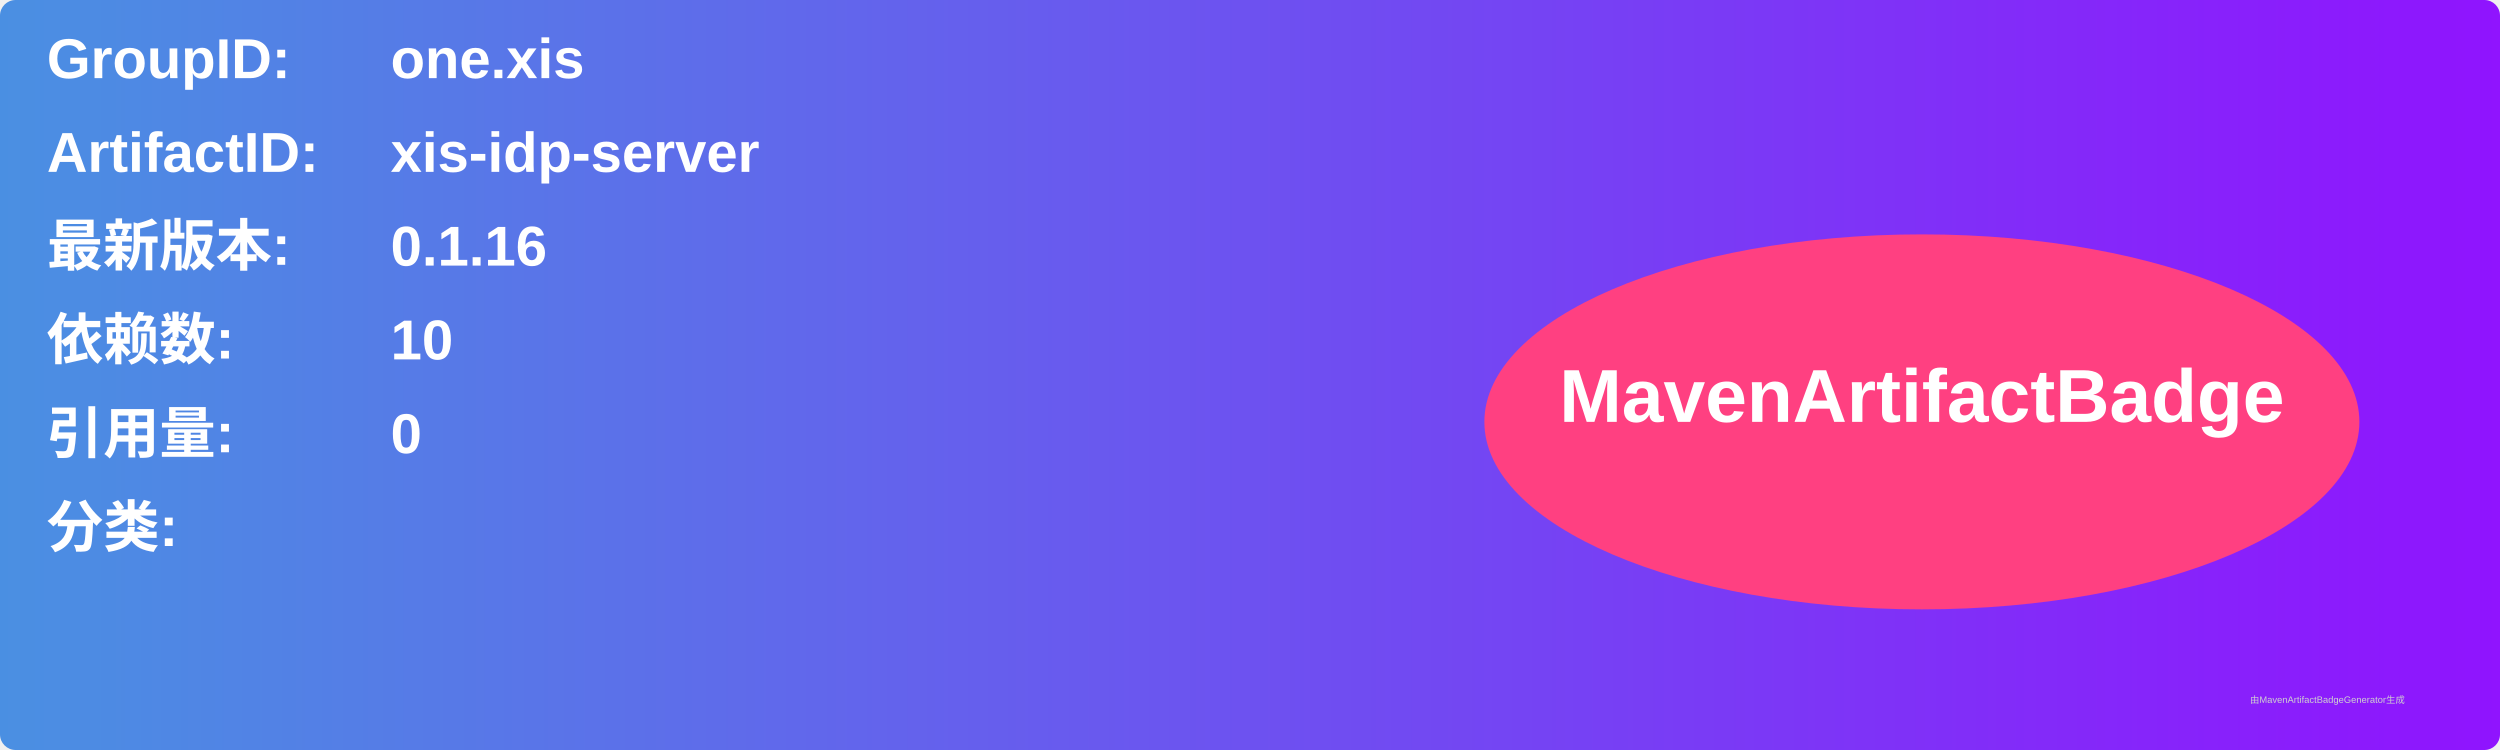
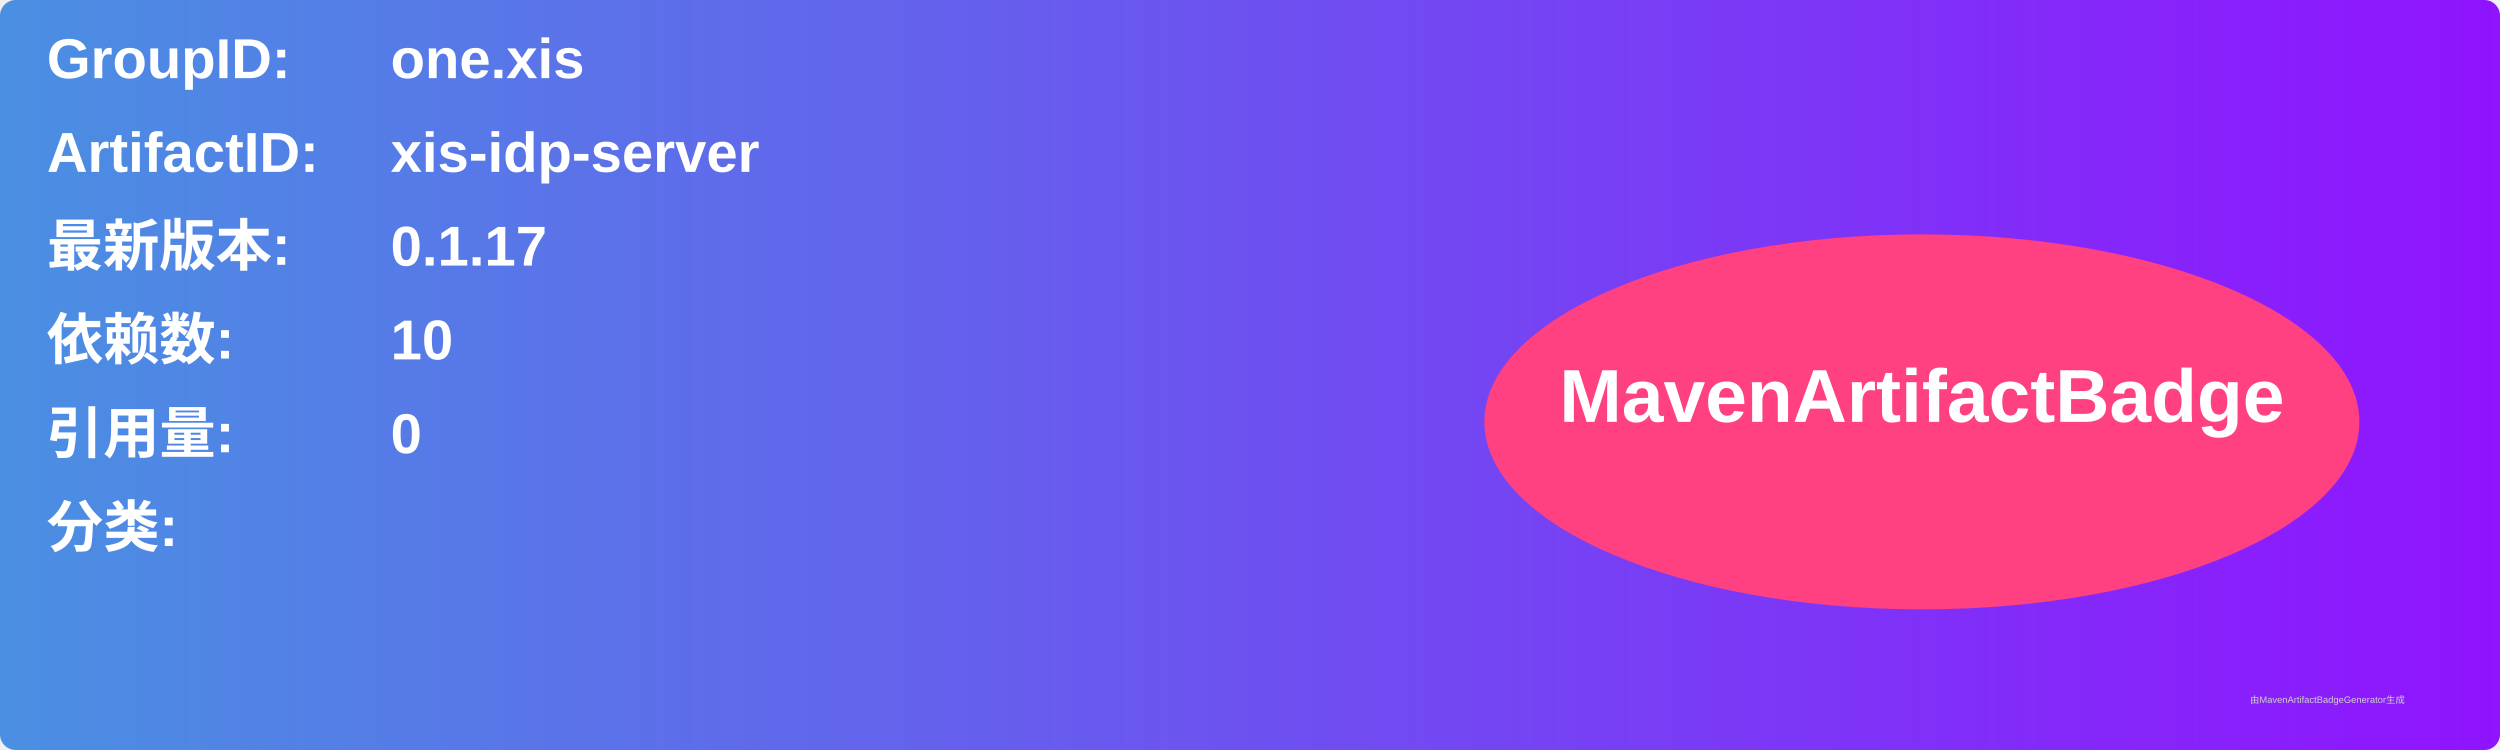
<svg xmlns="http://www.w3.org/2000/svg" width="800" height="240" viewBox="0 0 800 240">
  <linearGradient id="grad" x1="0%" y1="0%" x2="100%" y2="0%">
    <stop offset="0%" stop-color="#4a90e2" />
    <stop offset="100%" stop-color="#9013fe" />
  </linearGradient>
  <rect width="100%" height="100%" rx="5" ry="5" fill="url(#grad)" />
  <g transform="translate(15, 15)">
    <text x="0" y="10" font-family="Arial" font-size="18" fill="white" font-weight="bold" width="260">GroupID:</text>
    <text x="110" y="10" font-family="Arial" font-size="18" fill="white" font-weight="bold" width="460">one.xis</text>
    <text x="0" y="40" font-family="Arial" font-size="18" fill="white" font-weight="bold" width="260">ArtifactID:</text>
    <text x="110" y="40" font-family="Arial" font-size="18" fill="white" font-weight="bold" width="460">xis-idp-server</text>
    <text x="0" y="70" font-family="Arial" font-size="18" fill="white" font-weight="bold">最新版本:</text>
    <text x="110" y="70" font-family="Arial" font-size="18" fill="white" font-weight="bold">
-       <tspan font-weight="bold">0.1.16</tspan>
+       <tspan font-weight="bold">0.1.17</tspan>
    </text>
    <text x="0" y="100" font-family="Arial" font-size="18" fill="white" font-weight="bold">依赖数: </text>
    <text x="110" y="100" font-family="Arial" font-size="18" fill="white">
      <tspan font-weight="bold">10</tspan>
    </text>
    <text x="0" y="130" font-family="Arial" font-size="18" fill="white" font-weight="bold">引用量: </text>
    <text x="110" y="130" font-family="Arial" font-size="18" fill="white">
      <tspan font-weight="bold">0</tspan>
    </text>
    <text x="0" y="160" font-family="Arial" font-size="18" fill="white" font-weight="bold">分类:</text>
    <text x="10" y="190" font-family="Arial" font-size="10" fill="white">
      <tspan font-weight="bold" />
    </text>
    <ellipse cx="600" cy="120" rx="140" ry="60" fill="#ff4081" />
    <text x="600" y="120" text-anchor="middle" font-family="Arial" font-size="24" fill="white" font-weight="bold">MavenArtifactBadge</text>
  </g>
  <text x="720" y="225" font-family="Arial" font-size="3" fill="#d0d0d0">由MavenArtifactBadgeGenerator生成</text>
</svg>
